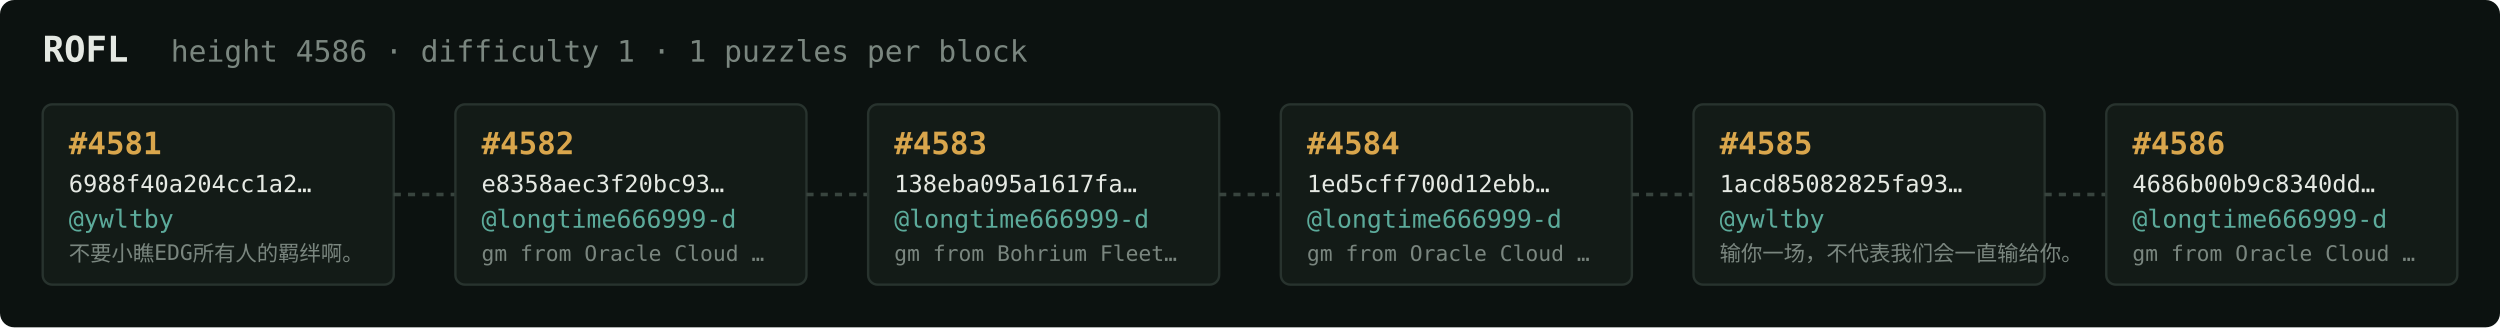
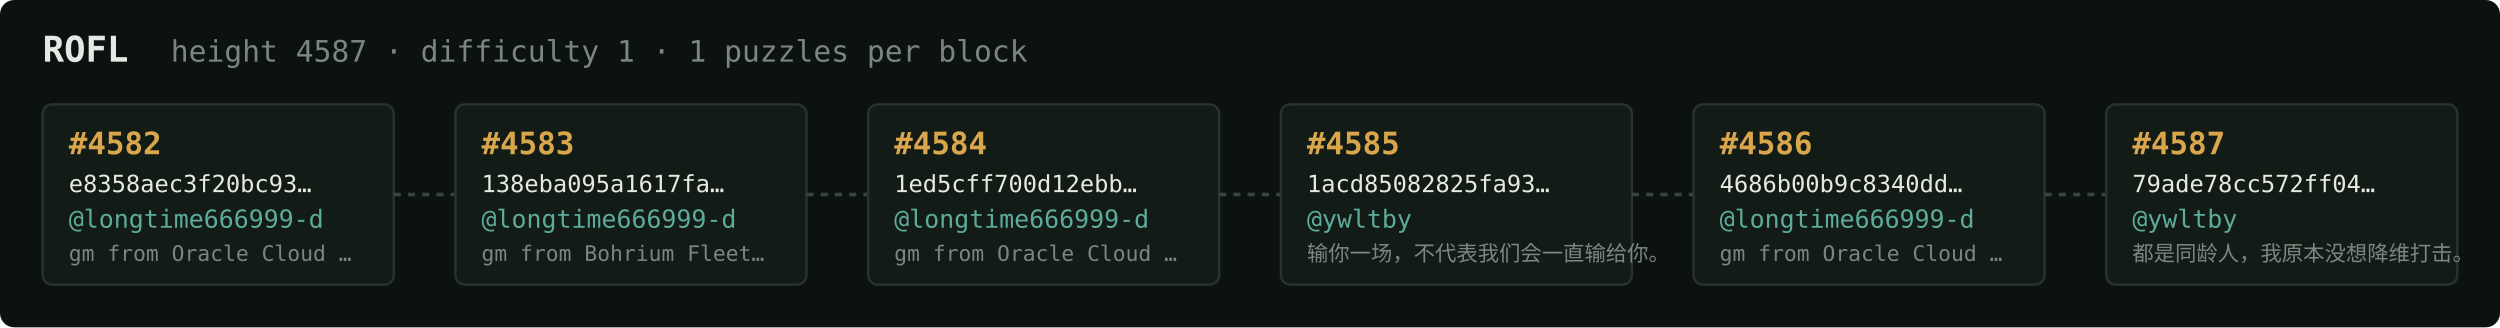
<svg xmlns="http://www.w3.org/2000/svg" width="1054" height="138" viewBox="0 0 1054 138" font-family="ui-monospace,SFMono-Regular,Menlo,monospace">
  <rect fill="#0c1210" width="1054" height="138" rx="6" />
  <text x="18" y="26" fill="#e5e9e3" font-size="15" font-weight="700">ROFL</text>
-   <text x="72" y="26" fill="#7a867f" font-size="12.5">height 4586 · difficulty 1 · 1 puzzles per block</text>
+   <text x="72" y="26" fill="#7a867f" font-size="12.5">height 4587 · difficulty 1 · 1 puzzles per block</text>
  <rect x="18" y="44" width="148" height="76" rx="4" fill="#131b17" stroke="#28332e" stroke-width="1" />
-   <text x="29" y="65" fill="#d9a64c" font-size="13" font-weight="700">#4581</text>
-   <text x="29" y="81" fill="#e5e9e3" font-size="10">6988f40a204cc1a2…</text>
-   <text x="29" y="96" fill="#5cab9b" font-size="10.5">@ywltby</text>
-   <text x="29" y="110" fill="#7a867f" font-size="9">不要小瞧EDG所有人的羁绊啊。</text>
+   <text x="29" y="65" fill="#d9a64c" font-size="13" font-weight="700">#4582</text>
+   <text x="29" y="81" fill="#e5e9e3" font-size="10">e8358aec3f20bc93…</text>
+   <text x="29" y="96" fill="#5cab9b" font-size="10.5">@longtime666999-d</text>
+   <text x="29" y="110" fill="#7a867f" font-size="9">gm from Oracle Cloud …</text>
  <line x1="166" y1="82.0" x2="192" y2="82.0" stroke="#38443e" stroke-width="1.5" stroke-dasharray="3 3" />
  <rect x="192" y="44" width="148" height="76" rx="4" fill="#131b17" stroke="#28332e" stroke-width="1" />
-   <text x="203" y="65" fill="#d9a64c" font-size="13" font-weight="700">#4582</text>
-   <text x="203" y="81" fill="#e5e9e3" font-size="10">e8358aec3f20bc93…</text>
+   <text x="203" y="65" fill="#d9a64c" font-size="13" font-weight="700">#4583</text>
+   <text x="203" y="81" fill="#e5e9e3" font-size="10">138eba095a1617fa…</text>
  <text x="203" y="96" fill="#5cab9b" font-size="10.5">@longtime666999-d</text>
-   <text x="203" y="110" fill="#7a867f" font-size="9">gm from Oracle Cloud …</text>
+   <text x="203" y="110" fill="#7a867f" font-size="9">gm from Bohrium Fleet…</text>
  <line x1="340" y1="82.0" x2="366" y2="82.0" stroke="#38443e" stroke-width="1.5" stroke-dasharray="3 3" />
  <rect x="366" y="44" width="148" height="76" rx="4" fill="#131b17" stroke="#28332e" stroke-width="1" />
-   <text x="377" y="65" fill="#d9a64c" font-size="13" font-weight="700">#4583</text>
-   <text x="377" y="81" fill="#e5e9e3" font-size="10">138eba095a1617fa…</text>
+   <text x="377" y="65" fill="#d9a64c" font-size="13" font-weight="700">#4584</text>
+   <text x="377" y="81" fill="#e5e9e3" font-size="10">1ed5cff700d12ebb…</text>
  <text x="377" y="96" fill="#5cab9b" font-size="10.5">@longtime666999-d</text>
-   <text x="377" y="110" fill="#7a867f" font-size="9">gm from Bohrium Fleet…</text>
+   <text x="377" y="110" fill="#7a867f" font-size="9">gm from Oracle Cloud …</text>
  <line x1="514" y1="82.0" x2="540" y2="82.0" stroke="#38443e" stroke-width="1.5" stroke-dasharray="3 3" />
  <rect x="540" y="44" width="148" height="76" rx="4" fill="#131b17" stroke="#28332e" stroke-width="1" />
-   <text x="551" y="65" fill="#d9a64c" font-size="13" font-weight="700">#4584</text>
-   <text x="551" y="81" fill="#e5e9e3" font-size="10">1ed5cff700d12ebb…</text>
-   <text x="551" y="96" fill="#5cab9b" font-size="10.5">@longtime666999-d</text>
-   <text x="551" y="110" fill="#7a867f" font-size="9">gm from Oracle Cloud …</text>
+   <text x="551" y="65" fill="#d9a64c" font-size="13" font-weight="700">#4585</text>
+   <text x="551" y="81" fill="#e5e9e3" font-size="10">1acd85082825fa93…</text>
+   <text x="551" y="96" fill="#5cab9b" font-size="10.5">@ywltby</text>
+   <text x="551" y="110" fill="#7a867f" font-size="9">输你一场，不代表我们会一直输给你。</text>
  <line x1="688" y1="82.0" x2="714" y2="82.0" stroke="#38443e" stroke-width="1.5" stroke-dasharray="3 3" />
  <rect x="714" y="44" width="148" height="76" rx="4" fill="#131b17" stroke="#28332e" stroke-width="1" />
-   <text x="725" y="65" fill="#d9a64c" font-size="13" font-weight="700">#4585</text>
-   <text x="725" y="81" fill="#e5e9e3" font-size="10">1acd85082825fa93…</text>
-   <text x="725" y="96" fill="#5cab9b" font-size="10.5">@ywltby</text>
-   <text x="725" y="110" fill="#7a867f" font-size="9">输你一场，不代表我们会一直输给你。</text>
+   <text x="725" y="65" fill="#d9a64c" font-size="13" font-weight="700">#4586</text>
+   <text x="725" y="81" fill="#e5e9e3" font-size="10">4686b00b9c8340dd…</text>
+   <text x="725" y="96" fill="#5cab9b" font-size="10.5">@longtime666999-d</text>
+   <text x="725" y="110" fill="#7a867f" font-size="9">gm from Oracle Cloud …</text>
  <line x1="862" y1="82.0" x2="888" y2="82.0" stroke="#38443e" stroke-width="1.5" stroke-dasharray="3 3" />
  <rect x="888" y="44" width="148" height="76" rx="4" fill="#131b17" stroke="#28332e" stroke-width="1" />
-   <text x="899" y="65" fill="#d9a64c" font-size="13" font-weight="700">#4586</text>
-   <text x="899" y="81" fill="#e5e9e3" font-size="10">4686b00b9c8340dd…</text>
-   <text x="899" y="96" fill="#5cab9b" font-size="10.5">@longtime666999-d</text>
-   <text x="899" y="110" fill="#7a867f" font-size="9">gm from Oracle Cloud …</text>
+   <text x="899" y="65" fill="#d9a64c" font-size="13" font-weight="700">#4587</text>
+   <text x="899" y="81" fill="#e5e9e3" font-size="10">79ade78cc572ff04…</text>
+   <text x="899" y="96" fill="#5cab9b" font-size="10.5">@ywltby</text>
+   <text x="899" y="110" fill="#7a867f" font-size="9">都是同龄人，我原本没想降维打击。</text>
</svg>
